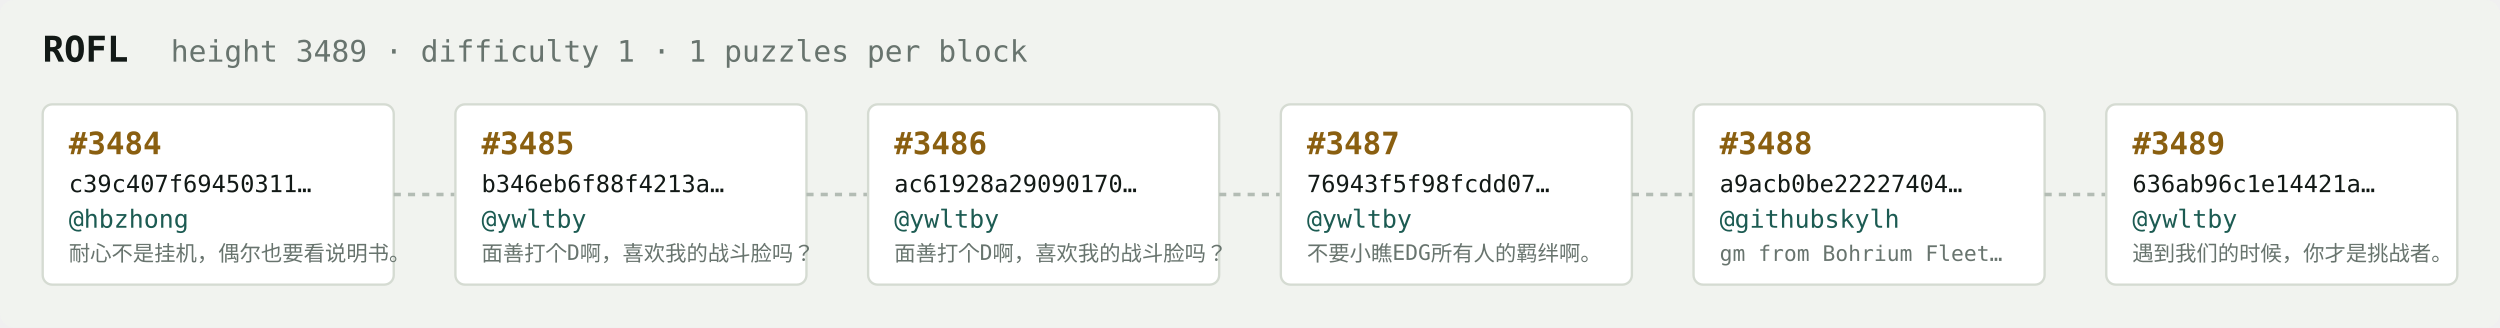
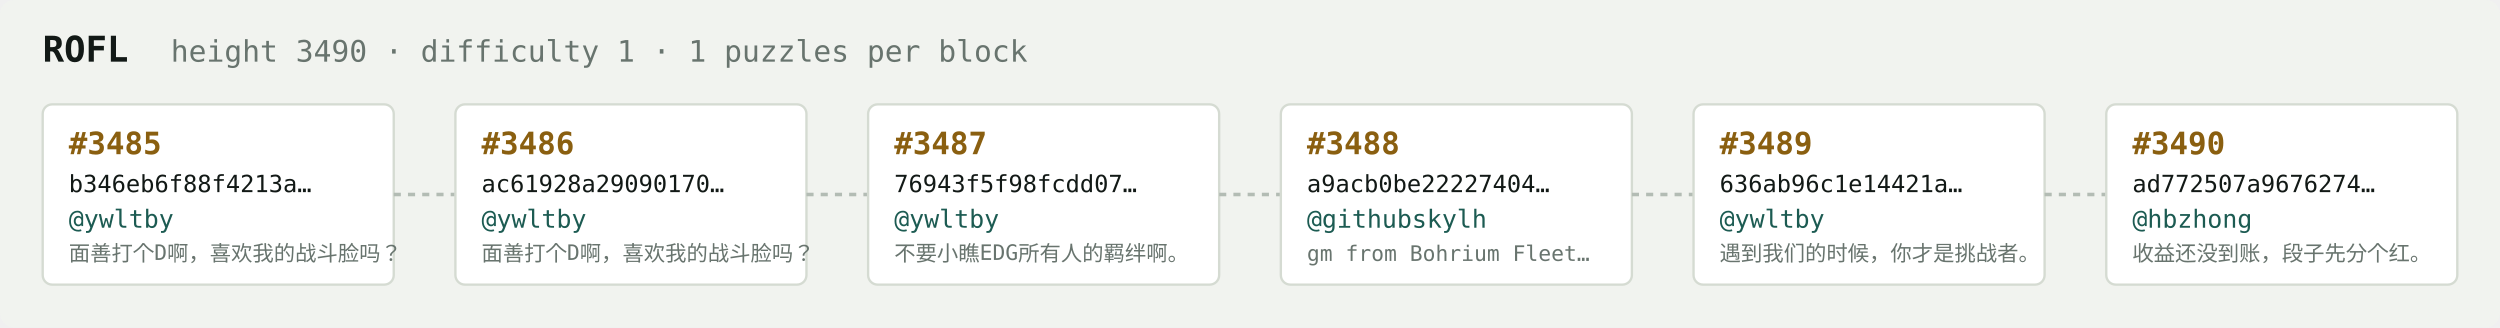
<svg xmlns="http://www.w3.org/2000/svg" width="1054" height="138" viewBox="0 0 1054 138" font-family="ui-monospace,SFMono-Regular,Menlo,monospace">
  <rect fill="#f1f3ef" width="1054" height="138" rx="6" />
  <text x="18" y="26" fill="#121916" font-size="15" font-weight="700">ROFL</text>
-   <text x="72" y="26" fill="#68746e" font-size="12.5">height 3489 · difficulty 1 · 1 puzzles per block</text>
+   <text x="72" y="26" fill="#68746e" font-size="12.5">height 3490 · difficulty 1 · 1 puzzles per block</text>
  <rect x="18" y="44" width="148" height="76" rx="4" fill="#ffffff" stroke="#d5dbd2" stroke-width="1" />
-   <text x="29" y="65" fill="#8a5f10" font-size="13" font-weight="700">#3484</text>
-   <text x="29" y="81" fill="#121916" font-size="10">c39c407f69450311…</text>
-   <text x="29" y="96" fill="#1c5b52" font-size="10.5">@hbzhong</text>
-   <text x="29" y="110" fill="#68746e" font-size="9">耐心不是挂机，偶尔也要看说明书。</text>
+   <text x="29" y="65" fill="#8a5f10" font-size="13" font-weight="700">#3485</text>
+   <text x="29" y="81" fill="#121916" font-size="10">b346eb6f88f4213a…</text>
+   <text x="29" y="96" fill="#1c5b52" font-size="10.5">@ywltby</text>
+   <text x="29" y="110" fill="#68746e" font-size="9">面善打个D啊，喜欢我的战斗脸吗？</text>
  <line x1="166" y1="82.0" x2="192" y2="82.0" stroke="#b3bcb4" stroke-width="1.5" stroke-dasharray="3 3" />
  <rect x="192" y="44" width="148" height="76" rx="4" fill="#ffffff" stroke="#d5dbd2" stroke-width="1" />
-   <text x="203" y="65" fill="#8a5f10" font-size="13" font-weight="700">#3485</text>
-   <text x="203" y="81" fill="#121916" font-size="10">b346eb6f88f4213a…</text>
+   <text x="203" y="65" fill="#8a5f10" font-size="13" font-weight="700">#3486</text>
+   <text x="203" y="81" fill="#121916" font-size="10">ac61928a29090170…</text>
  <text x="203" y="96" fill="#1c5b52" font-size="10.5">@ywltby</text>
  <text x="203" y="110" fill="#68746e" font-size="9">面善打个D啊，喜欢我的战斗脸吗？</text>
  <line x1="340" y1="82.0" x2="366" y2="82.0" stroke="#b3bcb4" stroke-width="1.5" stroke-dasharray="3 3" />
  <rect x="366" y="44" width="148" height="76" rx="4" fill="#ffffff" stroke="#d5dbd2" stroke-width="1" />
-   <text x="377" y="65" fill="#8a5f10" font-size="13" font-weight="700">#3486</text>
-   <text x="377" y="81" fill="#121916" font-size="10">ac61928a29090170…</text>
+   <text x="377" y="65" fill="#8a5f10" font-size="13" font-weight="700">#3487</text>
+   <text x="377" y="81" fill="#121916" font-size="10">76943f5f98fcdd07…</text>
  <text x="377" y="96" fill="#1c5b52" font-size="10.5">@ywltby</text>
-   <text x="377" y="110" fill="#68746e" font-size="9">面善打个D啊，喜欢我的战斗脸吗？</text>
+   <text x="377" y="110" fill="#68746e" font-size="9">不要小瞧EDG所有人的羁绊啊。</text>
  <line x1="514" y1="82.0" x2="540" y2="82.0" stroke="#b3bcb4" stroke-width="1.5" stroke-dasharray="3 3" />
  <rect x="540" y="44" width="148" height="76" rx="4" fill="#ffffff" stroke="#d5dbd2" stroke-width="1" />
-   <text x="551" y="65" fill="#8a5f10" font-size="13" font-weight="700">#3487</text>
-   <text x="551" y="81" fill="#121916" font-size="10">76943f5f98fcdd07…</text>
-   <text x="551" y="96" fill="#1c5b52" font-size="10.5">@ywltby</text>
-   <text x="551" y="110" fill="#68746e" font-size="9">不要小瞧EDG所有人的羁绊啊。</text>
+   <text x="551" y="65" fill="#8a5f10" font-size="13" font-weight="700">#3488</text>
+   <text x="551" y="81" fill="#121916" font-size="10">a9acb0be22227404…</text>
+   <text x="551" y="96" fill="#1c5b52" font-size="10.5">@githubskylh</text>
+   <text x="551" y="110" fill="#68746e" font-size="9">gm from Bohrium Fleet…</text>
  <line x1="688" y1="82.0" x2="714" y2="82.0" stroke="#b3bcb4" stroke-width="1.5" stroke-dasharray="3 3" />
  <rect x="714" y="44" width="148" height="76" rx="4" fill="#ffffff" stroke="#d5dbd2" stroke-width="1" />
-   <text x="725" y="65" fill="#8a5f10" font-size="13" font-weight="700">#3488</text>
-   <text x="725" y="81" fill="#121916" font-size="10">a9acb0be22227404…</text>
-   <text x="725" y="96" fill="#1c5b52" font-size="10.5">@githubskylh</text>
-   <text x="725" y="110" fill="#68746e" font-size="9">gm from Bohrium Fleet…</text>
+   <text x="725" y="65" fill="#8a5f10" font-size="13" font-weight="700">#3489</text>
+   <text x="725" y="81" fill="#121916" font-size="10">636ab96c1e14421a…</text>
+   <text x="725" y="96" fill="#1c5b52" font-size="10.5">@ywltby</text>
+   <text x="725" y="110" fill="#68746e" font-size="9">遇到我们的时候，你才是挑战者。</text>
  <line x1="862" y1="82.0" x2="888" y2="82.0" stroke="#b3bcb4" stroke-width="1.5" stroke-dasharray="3 3" />
  <rect x="888" y="44" width="148" height="76" rx="4" fill="#ffffff" stroke="#d5dbd2" stroke-width="1" />
-   <text x="899" y="65" fill="#8a5f10" font-size="13" font-weight="700">#3489</text>
-   <text x="899" y="81" fill="#121916" font-size="10">636ab96c1e14421a…</text>
-   <text x="899" y="96" fill="#1c5b52" font-size="10.5">@ywltby</text>
-   <text x="899" y="110" fill="#68746e" font-size="9">遇到我们的时候，你才是挑战者。</text>
+   <text x="899" y="65" fill="#8a5f10" font-size="13" font-weight="700">#3490</text>
+   <text x="899" y="81" fill="#121916" font-size="10">ad772507a9676274…</text>
+   <text x="899" y="96" fill="#1c5b52" font-size="10.5">@hbzhong</text>
+   <text x="899" y="110" fill="#68746e" font-size="9">收益还没到账，段子先分个红。</text>
</svg>
